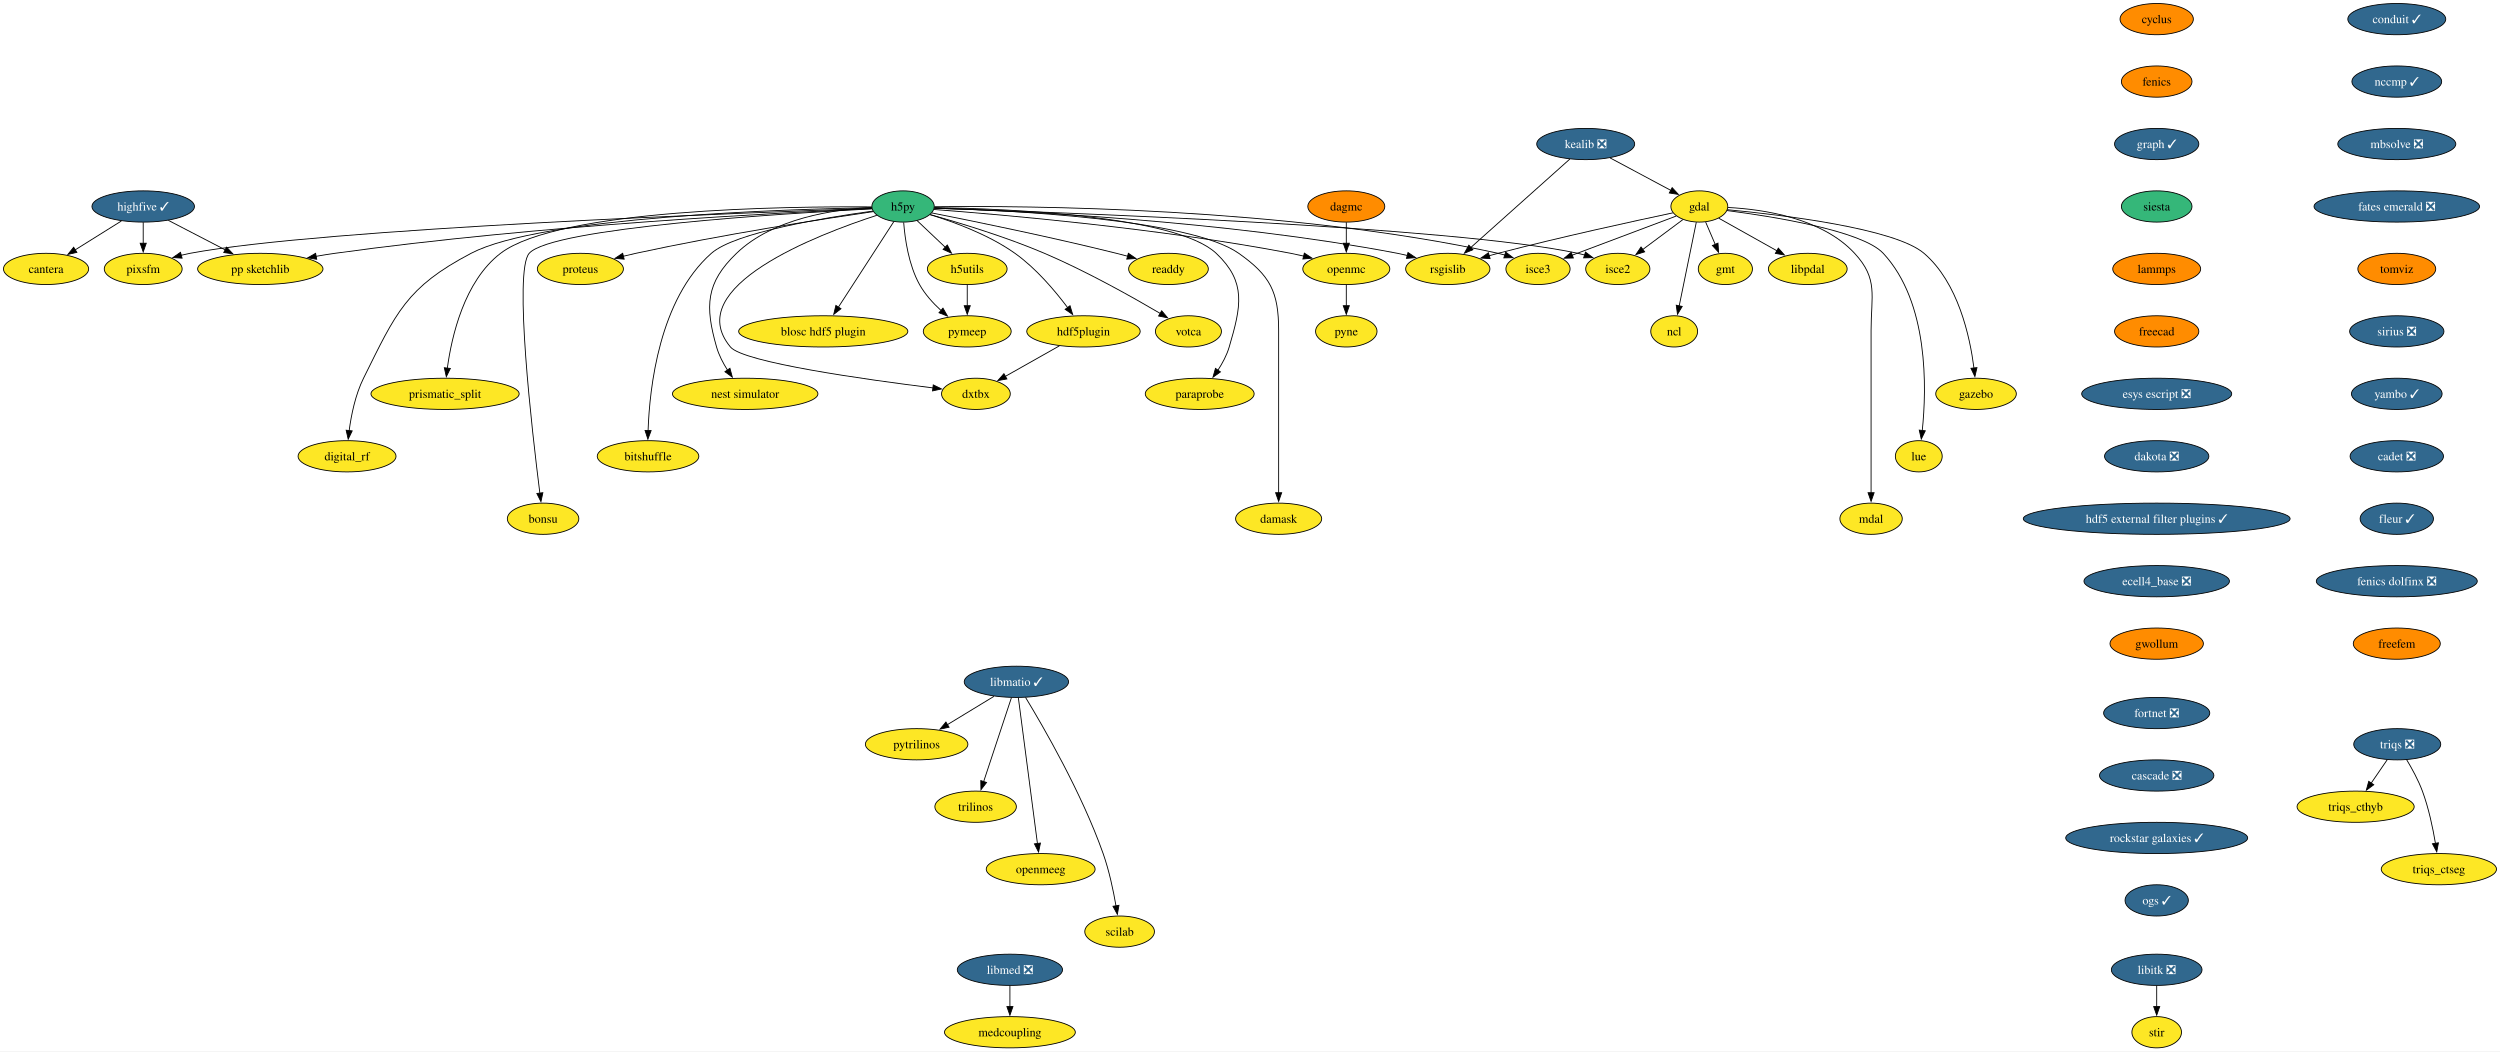
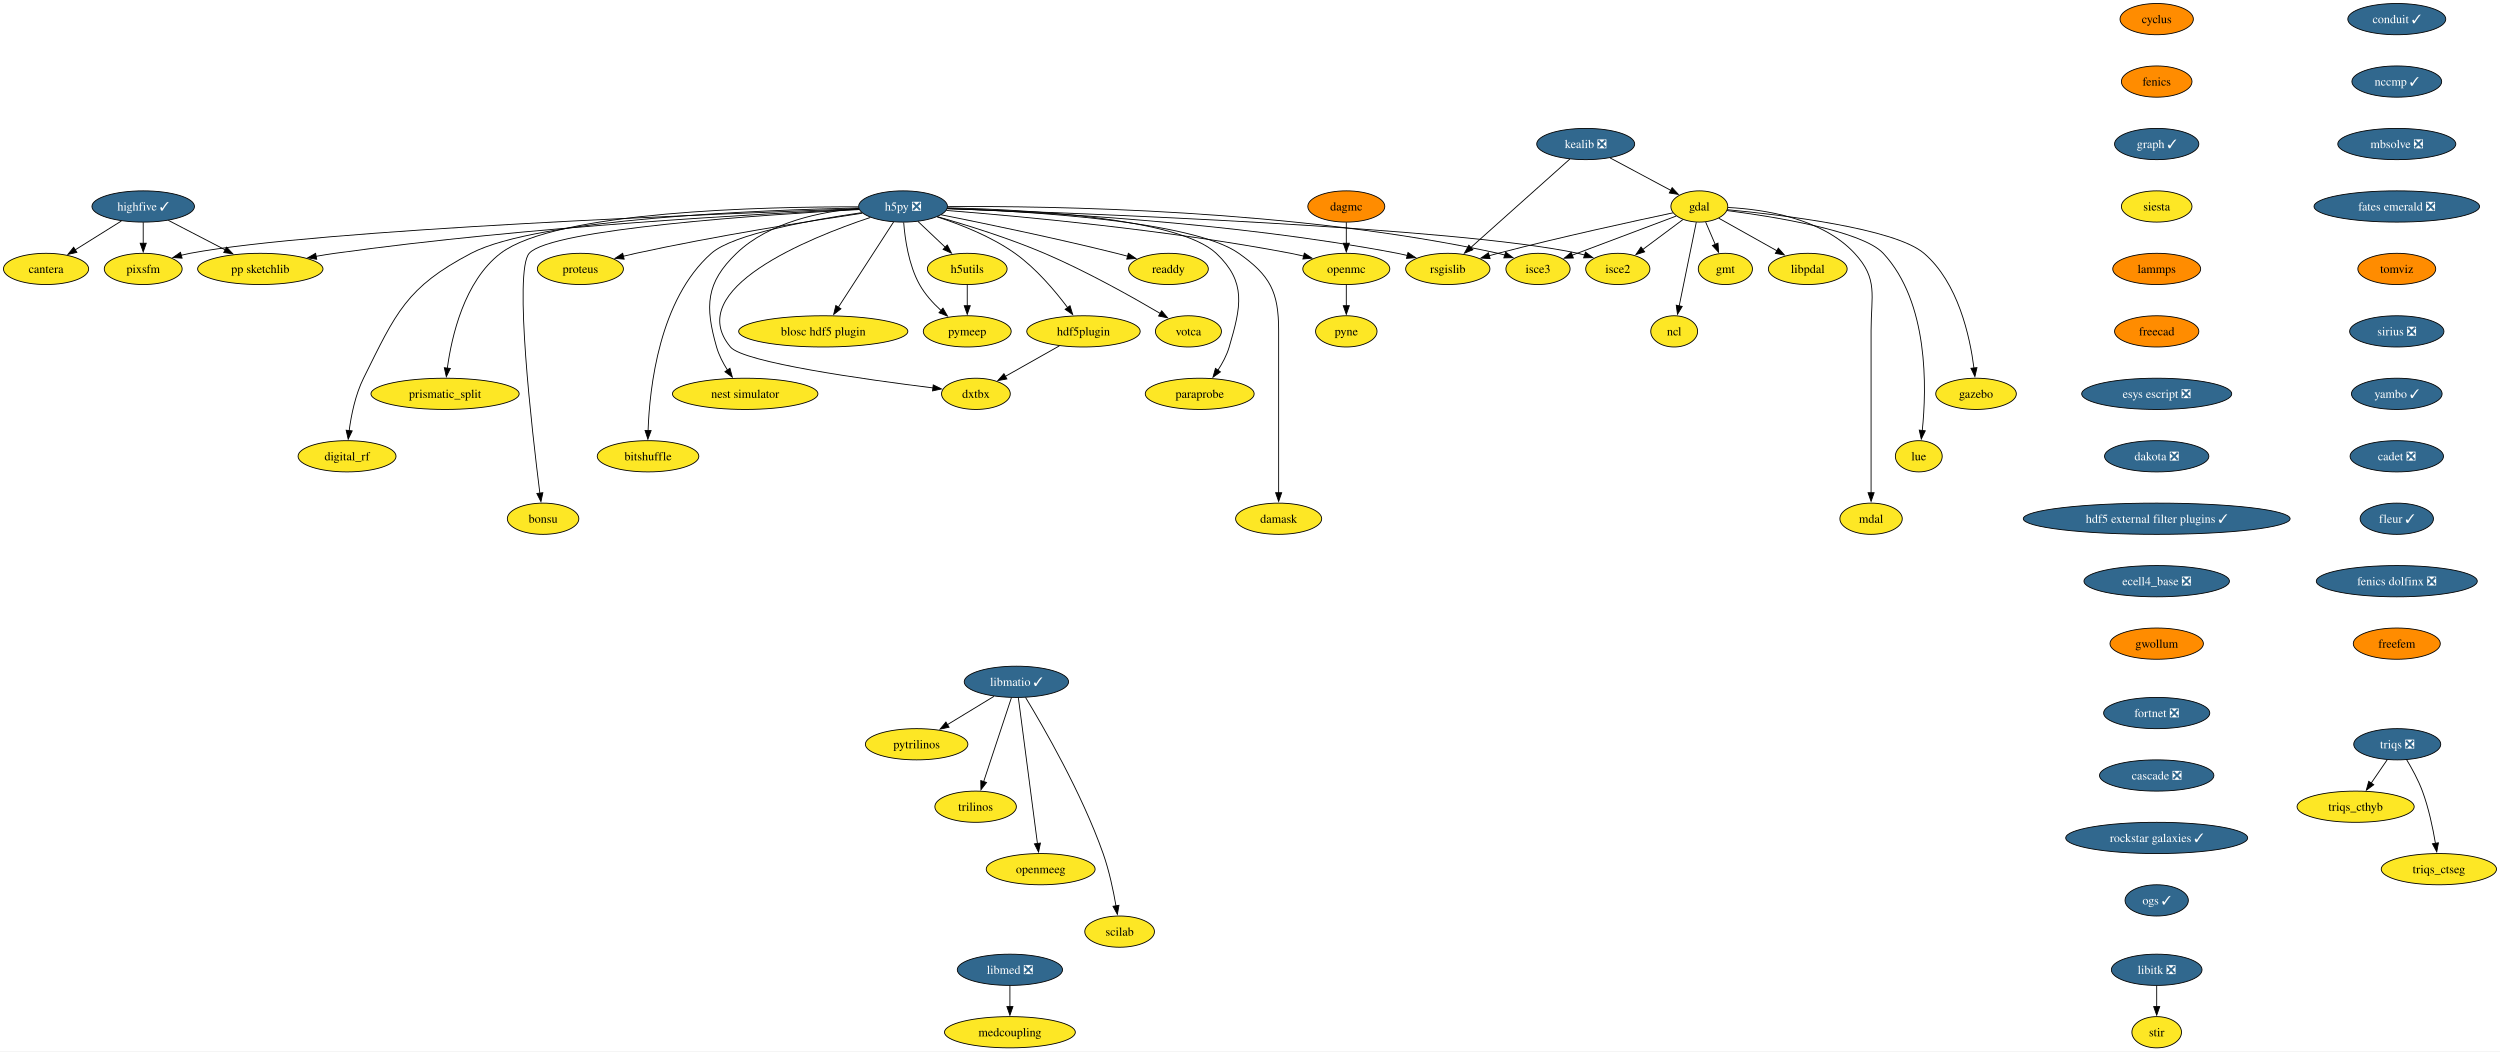
<svg xmlns="http://www.w3.org/2000/svg" xmlns:xlink="http://www.w3.org/1999/xlink" width="2882pt" height="1212pt" viewBox="0.00 0.00 2882.16 1212.00">
  <g id="graph0" class="graph" transform="scale(1 1) rotate(0) translate(4 1208)">
    <polygon fill="white" stroke="none" points="-4,4 -4,-1208 2878.16,-1208 2878.16,4 -4,4" />
    <g id="node1" class="node">
      <g id="a_node1">
        <a xlink:href="https://github.com/conda-forge/cyclus-feedstock" xlink:title="cyclus">
          <ellipse fill="#ff8c00" stroke="black" cx="2482.38" cy="-1186" rx="42.26" ry="18" />
          <text text-anchor="middle" x="2482.38" y="-1181.33" font-family="Times,serif" font-size="14.00">cyclus</text>
        </a>
      </g>
    </g>
    <g id="node2" class="node">
      <g id="a_node2">
        <a xlink:href="https://github.com/conda-forge/fenics-feedstock" xlink:title="fenics">
          <ellipse fill="#ff8c00" stroke="black" cx="2482.38" cy="-1114" rx="40.69" ry="18" />
          <text text-anchor="middle" x="2482.38" y="-1109.33" font-family="Times,serif" font-size="14.00">fenics</text>
        </a>
      </g>
    </g>
    <g id="node3" class="node">
      <g id="a_node3">
        <a xlink:href="https://github.com/conda-forge/graph-feedstock/pull/11" xlink:title="graph ✓">
          <ellipse fill="#31688e" stroke="black" cx="2482.38" cy="-1042" rx="48.58" ry="18" />
          <text text-anchor="middle" x="2482.38" y="-1037.33" font-family="Times,serif" font-size="14.00" fill="white">graph ✓</text>
        </a>
      </g>
    </g>
    <g id="node14" class="node">
      <g id="a_node14">
        <a xlink:href="https://github.com/conda-forge/siesta-feedstock" xlink:title="siesta">
-           <ellipse fill="#35b779" stroke="black" cx="2482.38" cy="-970" rx="40.69" ry="18" />
+           <ellipse fill="#fde725" stroke="black" cx="2482.38" cy="-970" rx="40.69" ry="18" />
          <text text-anchor="middle" x="2482.38" y="-965.33" font-family="Times,serif" font-size="14.00">siesta</text>
        </a>
      </g>
    </g>
    <g id="node4" class="node">
      <g id="a_node4">
        <a xlink:href="https://github.com/conda-forge/gdal-feedstock" xlink:title="gdal">
          <ellipse fill="#fde725" stroke="black" cx="1955.1" cy="-970" rx="32.79" ry="18" />
          <text text-anchor="middle" x="1955.1" y="-965.33" font-family="Times,serif" font-size="14.00">gdal</text>
        </a>
      </g>
    </g>
    <g id="node5" class="node">
      <g id="a_node5">
        <a xlink:href="https://github.com/conda-forge/gmt-feedstock" xlink:title="gmt">
          <ellipse fill="#fde725" stroke="black" cx="1985.1" cy="-898" rx="31.22" ry="18" />
          <text text-anchor="middle" x="1985.1" y="-893.33" font-family="Times,serif" font-size="14.00">gmt</text>
        </a>
      </g>
    </g>
    <g id="edge3" class="edge">
      <path fill="none" stroke="black" d="M1962.37,-952.05C1965.68,-944.32 1969.69,-934.96 1973.42,-926.27" />
      <polygon fill="black" stroke="black" points="1976.59,-927.75 1977.31,-917.18 1970.16,-924.99 1976.59,-927.75" />
    </g>
    <g id="node6" class="node">
      <g id="a_node6">
        <a xlink:href="https://github.com/conda-forge/ncl-feedstock" xlink:title="ncl">
          <ellipse fill="#fde725" stroke="black" cx="1926.1" cy="-826" rx="27" ry="18" />
          <text text-anchor="middle" x="1926.1" y="-821.33" font-family="Times,serif" font-size="14.00">ncl</text>
        </a>
      </g>
    </g>
    <g id="edge4" class="edge">
      <path fill="none" stroke="black" d="M1951.61,-951.87C1946.71,-927.88 1937.74,-883.99 1931.85,-855.16" />
      <polygon fill="black" stroke="black" points="1935.35,-854.77 1929.92,-845.67 1928.49,-856.17 1935.35,-854.77" />
    </g>
    <g id="node7" class="node">
      <g id="a_node7">
        <a xlink:href="https://github.com/conda-forge/rsgislib-feedstock" xlink:title="rsgislib">
          <ellipse fill="#fde725" stroke="black" cx="1665.1" cy="-898" rx="48.58" ry="18" />
          <text text-anchor="middle" x="1665.1" y="-893.33" font-family="Times,serif" font-size="14.00">rsgislib</text>
        </a>
      </g>
    </g>
    <g id="edge5" class="edge">
      <path fill="none" stroke="black" d="M1924.56,-962.64C1880.06,-953.23 1794.87,-934.7 1723.1,-916 1719.76,-915.13 1716.32,-914.2 1712.85,-913.24" />
      <polygon fill="black" stroke="black" points="1713.86,-909.89 1703.29,-910.54 1711.96,-916.63 1713.86,-909.89" />
    </g>
    <g id="node8" class="node">
      <g id="a_node8">
        <a xlink:href="https://github.com/conda-forge/isce2-feedstock" xlink:title="isce2">
          <ellipse fill="#fde725" stroke="black" cx="1861.1" cy="-898" rx="37" ry="18" />
          <text text-anchor="middle" x="1861.1" y="-893.33" font-family="Times,serif" font-size="14.00">isce2</text>
        </a>
      </g>
    </g>
    <g id="edge6" class="edge">
      <path fill="none" stroke="black" d="M1936.08,-954.83C1922.75,-944.91 1904.71,-931.47 1889.66,-920.26" />
      <polygon fill="black" stroke="black" points="1892.07,-917.7 1881.96,-914.53 1887.89,-923.31 1892.07,-917.7" />
    </g>
    <g id="node9" class="node">
      <g id="a_node9">
        <a xlink:href="https://github.com/conda-forge/gazebo-feedstock" xlink:title="gazebo">
          <ellipse fill="#fde725" stroke="black" cx="2274.1" cy="-754" rx="46.47" ry="18" />
          <text text-anchor="middle" x="2274.1" y="-749.33" font-family="Times,serif" font-size="14.00">gazebo</text>
        </a>
      </g>
    </g>
    <g id="edge7" class="edge">
      <path fill="none" stroke="black" d="M1987.37,-966.27C2048.98,-960.46 2180.28,-944.95 2214.1,-916 2253.5,-882.28 2267.06,-820.11 2271.7,-783.68" />
      <polygon fill="black" stroke="black" points="2275.17,-784.22 2272.79,-773.9 2268.21,-783.45 2275.17,-784.22" />
    </g>
    <g id="node10" class="node">
      <g id="a_node10">
        <a xlink:href="https://github.com/conda-forge/lue-feedstock" xlink:title="lue">
          <ellipse fill="#fde725" stroke="black" cx="2208.1" cy="-682" rx="27" ry="18" />
          <text text-anchor="middle" x="2208.1" y="-677.33" font-family="Times,serif" font-size="14.00">lue</text>
        </a>
      </g>
    </g>
    <g id="edge8" class="edge">
      <path fill="none" stroke="black" d="M1986.89,-965.29C2039.86,-958.45 2142.8,-942.09 2167.1,-916 2219.76,-859.48 2217.18,-760.26 2212.1,-711.58" />
      <polygon fill="black" stroke="black" points="2215.6,-711.38 2210.96,-701.85 2208.65,-712.19 2215.6,-711.38" />
    </g>
    <g id="node11" class="node">
      <g id="a_node11">
        <a xlink:href="https://github.com/conda-forge/mdal-feedstock" xlink:title="mdal">
          <ellipse fill="#fde725" stroke="black" cx="2153.1" cy="-610" rx="35.95" ry="18" />
          <text text-anchor="middle" x="2153.1" y="-605.33" font-family="Times,serif" font-size="14.00">mdal</text>
        </a>
      </g>
    </g>
    <g id="edge9" class="edge">
      <path fill="none" stroke="black" d="M1988.04,-968.84C2028.45,-966.78 2096.24,-956.92 2134.1,-916 2161.57,-886.31 2153.1,-867.45 2153.1,-827 2153.1,-827 2153.1,-827 2153.1,-753 2153.1,-713.74 2153.1,-668.38 2153.1,-639.69" />
      <polygon fill="black" stroke="black" points="2156.6,-640 2153.1,-630 2149.6,-640 2156.6,-640" />
    </g>
    <g id="node12" class="node">
      <g id="a_node12">
        <a xlink:href="https://github.com/conda-forge/isce3-feedstock" xlink:title="isce3">
          <ellipse fill="#fde725" stroke="black" cx="1769.1" cy="-898" rx="37" ry="18" />
          <text text-anchor="middle" x="1769.1" y="-893.33" font-family="Times,serif" font-size="14.00">isce3</text>
        </a>
      </g>
    </g>
    <g id="edge10" class="edge">
      <path fill="none" stroke="black" d="M1928.45,-958.97C1897.05,-947.15 1844.58,-927.4 1808.48,-913.82" />
      <polygon fill="black" stroke="black" points="1809.85,-910.6 1799.26,-910.35 1807.39,-917.15 1809.85,-910.6" />
    </g>
    <g id="node13" class="node">
      <g id="a_node13">
        <a xlink:href="https://github.com/conda-forge/libpdal-feedstock" xlink:title="libpdal">
          <ellipse fill="#fde725" stroke="black" cx="2080.1" cy="-898" rx="45.42" ry="18" />
          <text text-anchor="middle" x="2080.1" y="-893.33" font-family="Times,serif" font-size="14.00">libpdal</text>
        </a>
      </g>
    </g>
    <g id="edge11" class="edge">
      <path fill="none" stroke="black" d="M1977.45,-956.49C1996.12,-946.03 2023.09,-930.93 2044.69,-918.83" />
      <polygon fill="black" stroke="black" points="2046.17,-922.02 2053.18,-914.08 2042.75,-915.91 2046.17,-922.02" />
    </g>
    <g id="node43" class="node">
      <g id="a_node43">
        <a xlink:href="https://github.com/conda-forge/lammps-feedstock" xlink:title="lammps">
          <ellipse fill="#ff8c00" stroke="black" cx="2482.38" cy="-898" rx="50.68" ry="18" />
          <text text-anchor="middle" x="2482.38" y="-893.33" font-family="Times,serif" font-size="14.00">lammps</text>
        </a>
      </g>
    </g>
    <g id="node15" class="node">
      <g id="a_node15">
-         <a xlink:href="https://github.com/conda-forge/h5py-feedstock" xlink:title="h5py">
-           <ellipse fill="#35b779" stroke="black" cx="1037.1" cy="-970" rx="35.95" ry="18" />
-           <text text-anchor="middle" x="1037.1" y="-965.33" font-family="Times,serif" font-size="14.00">h5py</text>
+         <a xlink:href="https://github.com/conda-forge/h5py-feedstock/pull/151" xlink:title="h5py ❎">
+           <ellipse fill="#31688e" stroke="black" cx="1037.1" cy="-970" rx="51.21" ry="18" />
+           <text text-anchor="middle" x="1037.1" y="-965.33" font-family="Times,serif" font-size="14.00" fill="white">h5py ❎</text>
        </a>
      </g>
    </g>
    <g id="edge13" class="edge">
-       <path fill="none" stroke="black" d="M1073.12,-968.05C1163.65,-965.15 1407.72,-954.12 1607.1,-916 1610.88,-915.28 1614.76,-914.42 1618.64,-913.47" />
+       <path fill="none" stroke="black" d="M1088.27,-967.54C1188.63,-963.94 1417.97,-952.16 1607.1,-916 1610.88,-915.28 1614.76,-914.42 1618.64,-913.47" />
      <polygon fill="black" stroke="black" points="1619.24,-916.93 1628.01,-911 1617.45,-910.16 1619.24,-916.93" />
    </g>
    <g id="edge14" class="edge">
-       <path fill="none" stroke="black" d="M1072.99,-967.92C1205.97,-963.69 1670.48,-946.98 1815.1,-916 1817.7,-915.44 1820.35,-914.77 1823,-914.02" />
+       <path fill="none" stroke="black" d="M1088.09,-967.43C1238,-962.5 1675.53,-945.9 1815.1,-916 1817.7,-915.44 1820.35,-914.77 1823,-914.02" />
      <polygon fill="black" stroke="black" points="1823.86,-917.41 1832.31,-911.02 1821.72,-910.75 1823.86,-917.41" />
    </g>
    <g id="edge15" class="edge">
-       <path fill="none" stroke="black" d="M1073.32,-969.7C1176.32,-970.93 1479.23,-969.4 1723.1,-916 1725.7,-915.43 1728.35,-914.75 1730.99,-913.99" />
+       <path fill="none" stroke="black" d="M1088.58,-969.84C1203.74,-970.69 1490.31,-966.97 1723.1,-916 1725.7,-915.43 1728.35,-914.75 1730.99,-913.99" />
      <polygon fill="black" stroke="black" points="1731.86,-917.39 1740.3,-910.98 1729.71,-910.72 1731.86,-917.39" />
    </g>
    <g id="node16" class="node">
      <g id="a_node16">
        <a xlink:href="https://github.com/conda-forge/openmc-feedstock" xlink:title="openmc">
          <ellipse fill="#fde725" stroke="black" cx="1548.1" cy="-898" rx="50.16" ry="18" />
          <text text-anchor="middle" x="1548.1" y="-893.33" font-family="Times,serif" font-size="14.00">openmc</text>
        </a>
      </g>
    </g>
    <g id="edge16" class="edge">
-       <path fill="none" stroke="black" d="M1072.71,-966.5C1148.77,-960.79 1332.51,-944.97 1484.1,-916 1489,-915.06 1494.07,-913.96 1499.12,-912.77" />
+       <path fill="none" stroke="black" d="M1087.07,-965.4C1170.06,-958.9 1341.33,-943.28 1484.1,-916 1489,-915.06 1494.07,-913.96 1499.12,-912.77" />
      <polygon fill="black" stroke="black" points="1499.73,-916.22 1508.6,-910.41 1498.05,-909.43 1499.73,-916.22" />
    </g>
    <g id="node17" class="node">
      <g id="a_node17">
        <a xlink:href="https://github.com/conda-forge/h5utils-feedstock" xlink:title="h5utils">
          <ellipse fill="#fde725" stroke="black" cx="1111.1" cy="-898" rx="45.95" ry="18" />
          <text text-anchor="middle" x="1111.1" y="-893.33" font-family="Times,serif" font-size="14.00">h5utils</text>
        </a>
      </g>
    </g>
    <g id="edge17" class="edge">
-       <path fill="none" stroke="black" d="M1053.16,-953.81C1062.69,-944.8 1074.97,-933.18 1085.78,-922.95" />
-       <polygon fill="black" stroke="black" points="1088.09,-925.59 1092.95,-916.17 1083.28,-920.5 1088.09,-925.59" />
+       <path fill="none" stroke="black" d="M1054.27,-952.76C1063.61,-943.93 1075.34,-932.83 1085.72,-923.01" />
+       <polygon fill="black" stroke="black" points="1088.07,-925.6 1092.93,-916.19 1083.26,-920.52 1088.07,-925.6" />
    </g>
    <g id="node18" class="node">
      <g id="a_node18">
        <a xlink:href="https://github.com/conda-forge/pymeep-feedstock" xlink:title="pymeep">
          <ellipse fill="#fde725" stroke="black" cx="1111.1" cy="-826" rx="50.68" ry="18" />
          <text text-anchor="middle" x="1111.1" y="-821.33" font-family="Times,serif" font-size="14.00">pymeep</text>
        </a>
      </g>
    </g>
    <g id="edge18" class="edge">
      <path fill="none" stroke="black" d="M1037.83,-951.55C1039.26,-932.81 1043.52,-902.65 1056.1,-880 1062.3,-868.84 1071.61,-858.59 1080.82,-850.13" />
      <polygon fill="black" stroke="black" points="1083.1,-852.78 1088.37,-843.59 1078.52,-847.49 1083.1,-852.78" />
    </g>
    <g id="node19" class="node">
      <g id="a_node19">
        <a xlink:href="https://github.com/conda-forge/blosc-hdf5-plugin-feedstock" xlink:title="blosc hdf5 plugin">
          <ellipse fill="#fde725" stroke="black" cx="945.1" cy="-826" rx="97.51" ry="18" />
          <text text-anchor="middle" x="945.1" y="-821.33" font-family="Times,serif" font-size="14.00">blosc hdf5 plugin</text>
        </a>
      </g>
    </g>
    <g id="edge19" class="edge">
-       <path fill="none" stroke="black" d="M1026.37,-952.43C1010.68,-928.22 981.32,-882.89 962.51,-853.87" />
-       <polygon fill="black" stroke="black" points="965.54,-852.11 957.17,-845.62 959.67,-855.91 965.54,-852.11" />
+       <path fill="none" stroke="black" d="M1026.19,-952.15C1010.44,-927.84 981.17,-882.66 962.44,-853.75" />
+       <polygon fill="black" stroke="black" points="965.49,-852.03 957.11,-845.54 959.61,-855.83 965.49,-852.03" />
    </g>
    <g id="node20" class="node">
      <g id="a_node20">
        <a xlink:href="https://github.com/conda-forge/nest-simulator-feedstock" xlink:title="nest simulator">
          <ellipse fill="#fde725" stroke="black" cx="855.1" cy="-754" rx="83.83" ry="18" />
          <text text-anchor="middle" x="855.1" y="-749.33" font-family="Times,serif" font-size="14.00">nest simulator</text>
        </a>
      </g>
    </g>
    <g id="edge20" class="edge">
-       <path fill="none" stroke="black" d="M1001.01,-968.86C958.25,-966.74 887.49,-956.73 845.1,-916 809.72,-882 808.61,-855.19 822.1,-808 824.77,-798.66 829.61,-789.37 834.78,-781.24" />
+       <path fill="none" stroke="black" d="M986.13,-967.86C943.19,-964.2 882.88,-952.3 845.1,-916 809.72,-882 808.61,-855.19 822.1,-808 824.77,-798.66 829.61,-789.37 834.78,-781.24" />
      <polygon fill="black" stroke="black" points="837.51,-783.44 840.27,-773.21 831.73,-779.49 837.51,-783.44" />
    </g>
    <g id="node21" class="node">
      <g id="a_node21">
        <a xlink:href="https://github.com/conda-forge/bitshuffle-feedstock" xlink:title="bitshuffle">
          <ellipse fill="#fde725" stroke="black" cx="743.1" cy="-682" rx="58.57" ry="18" />
          <text text-anchor="middle" x="743.1" y="-677.33" font-family="Times,serif" font-size="14.00">bitshuffle</text>
        </a>
      </g>
    </g>
    <g id="edge21" class="edge">
-       <path fill="none" stroke="black" d="M1002.29,-964.67C947.25,-957.17 843.53,-940.23 816.1,-916 756.07,-862.95 744.89,-761.25 743.15,-711.64" />
+       <path fill="none" stroke="black" d="M989.55,-962.88C932.55,-954.67 841.53,-938.47 816.1,-916 756.07,-862.95 744.89,-761.25 743.15,-711.64" />
      <polygon fill="black" stroke="black" points="746.65,-711.64 742.92,-701.72 739.65,-711.8 746.65,-711.64" />
    </g>
    <g id="node22" class="node">
      <g id="a_node22">
        <a xlink:href="https://github.com/conda-forge/bonsu-feedstock" xlink:title="bonsu">
          <ellipse fill="#fde725" stroke="black" cx="622.1" cy="-610" rx="41.21" ry="18" />
          <text text-anchor="middle" x="622.1" y="-605.33" font-family="Times,serif" font-size="14.00">bonsu</text>
        </a>
      </g>
    </g>
    <g id="edge22" class="edge">
-       <path fill="none" stroke="black" d="M1001.14,-967.26C902.31,-962.12 632.17,-945.47 606.1,-916 588.05,-895.59 609.32,-711.22 618.39,-639.43" />
+       <path fill="none" stroke="black" d="M986.62,-966.49C878.23,-960.58 630.99,-944.13 606.1,-916 588.05,-895.59 609.32,-711.22 618.39,-639.43" />
      <polygon fill="black" stroke="black" points="621.84,-640.02 619.64,-629.66 614.9,-639.13 621.84,-640.02" />
    </g>
    <g id="node23" class="node">
      <g id="a_node23">
        <a xlink:href="https://github.com/conda-forge/proteus-feedstock" xlink:title="proteus">
          <ellipse fill="#fde725" stroke="black" cx="665.1" cy="-898" rx="49.63" ry="18" />
          <text text-anchor="middle" x="665.1" y="-893.33" font-family="Times,serif" font-size="14.00">proteus</text>
        </a>
      </g>
    </g>
    <g id="edge23" class="edge">
-       <path fill="none" stroke="black" d="M1002.73,-964.11C945.61,-955.75 827.7,-937.53 729.1,-916 724.3,-914.95 719.31,-913.78 714.34,-912.55" />
+       <path fill="none" stroke="black" d="M990.15,-962.25C929.54,-953.24 820.94,-936.06 729.1,-916 724.3,-914.95 719.31,-913.78 714.34,-912.55" />
      <polygon fill="black" stroke="black" points="715.57,-909.25 705.02,-910.18 713.85,-916.04 715.57,-909.25" />
    </g>
    <g id="node24" class="node">
      <g id="a_node24">
        <a xlink:href="https://github.com/conda-forge/hdf5plugin-feedstock" xlink:title="hdf5plugin">
          <ellipse fill="#fde725" stroke="black" cx="1245.1" cy="-826" rx="65.41" ry="18" />
          <text text-anchor="middle" x="1245.1" y="-821.33" font-family="Times,serif" font-size="14.00">hdf5plugin</text>
        </a>
      </g>
    </g>
    <g id="edge24" class="edge">
-       <path fill="none" stroke="black" d="M1068.28,-960.58C1095.72,-952.19 1135.9,-937.44 1166.1,-916 1190.32,-898.81 1212.24,-872.87 1226.82,-853.42" />
+       <path fill="none" stroke="black" d="M1076.4,-958.02C1103.24,-949.33 1138.76,-935.41 1166.1,-916 1190.32,-898.81 1212.24,-872.87 1226.82,-853.42" />
      <polygon fill="black" stroke="black" points="1229.59,-855.56 1232.66,-845.42 1223.94,-851.43 1229.59,-855.56" />
    </g>
    <g id="node25" class="node">
      <g id="a_node25">
        <a xlink:href="https://github.com/conda-forge/prismatic_split-feedstock" xlink:title="prismatic_split">
          <ellipse fill="#fde725" stroke="black" cx="509.1" cy="-754" rx="85.41" ry="18" />
          <text text-anchor="middle" x="509.1" y="-749.33" font-family="Times,serif" font-size="14.00">prismatic_split</text>
        </a>
      </g>
    </g>
    <g id="edge25" class="edge">
-       <path fill="none" stroke="black" d="M1001,-969.52C903.89,-970.2 639.99,-967.18 573.1,-916 531.18,-883.92 516.66,-820.16 511.67,-783.23" />
+       <path fill="none" stroke="black" d="M985.45,-969.58C878.33,-969.78 636.69,-964.65 573.1,-916 531.18,-883.92 516.66,-820.16 511.67,-783.23" />
      <polygon fill="black" stroke="black" points="515.2,-783.27 510.54,-773.76 508.25,-784.1 515.2,-783.27" />
    </g>
    <g id="node26" class="node">
      <g id="a_node26">
        <a xlink:href="https://github.com/conda-forge/digital_rf-feedstock" xlink:title="digital_rf">
          <ellipse fill="#fde725" stroke="black" cx="396.1" cy="-682" rx="56.47" ry="18" />
          <text text-anchor="middle" x="396.1" y="-677.33" font-family="Times,serif" font-size="14.00">digital_rf</text>
        </a>
      </g>
    </g>
    <g id="edge26" class="edge">
-       <path fill="none" stroke="black" d="M1001.05,-968.56C900.58,-966.82 619.57,-958.19 539.1,-916 464.31,-876.78 452.65,-847.66 415.1,-772 405.7,-753.05 400.94,-729.58 398.53,-711.5" />
+       <path fill="none" stroke="black" d="M985.85,-968.27C874.8,-965.94 615.82,-956.23 539.1,-916 464.31,-876.78 452.65,-847.66 415.1,-772 405.7,-753.05 400.94,-729.58 398.53,-711.5" />
      <polygon fill="black" stroke="black" points="402.03,-711.27 397.41,-701.73 395.07,-712.07 402.03,-711.27" />
    </g>
    <g id="node27" class="node">
      <g id="a_node27">
        <a xlink:href="https://github.com/conda-forge/damask-feedstock" xlink:title="damask">
          <ellipse fill="#fde725" stroke="black" cx="1470.1" cy="-610" rx="49.63" ry="18" />
          <text text-anchor="middle" x="1470.1" y="-605.33" font-family="Times,serif" font-size="14.00">damask</text>
        </a>
      </g>
    </g>
    <g id="edge27" class="edge">
-       <path fill="none" stroke="black" d="M1073.08,-968.22C1158,-965.74 1367.95,-955.66 1424.1,-916 1460.47,-890.31 1470.1,-871.53 1470.1,-827 1470.1,-827 1470.1,-827 1470.1,-753 1470.1,-713.74 1470.1,-668.38 1470.1,-639.69" />
+       <path fill="none" stroke="black" d="M1088.32,-967.74C1180.82,-964.53 1371.07,-953.46 1424.1,-916 1460.47,-890.31 1470.1,-871.53 1470.1,-827 1470.1,-827 1470.1,-827 1470.1,-753 1470.1,-713.74 1470.1,-668.38 1470.1,-639.69" />
      <polygon fill="black" stroke="black" points="1473.6,-640 1470.1,-630 1466.6,-640 1473.6,-640" />
    </g>
    <g id="node28" class="node">
      <g id="a_node28">
        <a xlink:href="https://github.com/conda-forge/pp-sketchlib-feedstock" xlink:title="pp sketchlib">
          <ellipse fill="#fde725" stroke="black" cx="296.1" cy="-898" rx="72.25" ry="18" />
          <text text-anchor="middle" x="296.1" y="-893.33" font-family="Times,serif" font-size="14.00">pp sketchlib</text>
        </a>
      </g>
    </g>
    <g id="edge28" class="edge">
-       <path fill="none" stroke="black" d="M1001.09,-967.53C901.96,-963.19 616.87,-948.59 382.1,-916 375,-915.01 367.59,-913.81 360.24,-912.51" />
+       <path fill="none" stroke="black" d="M986.35,-966.87C875.99,-961.82 606.13,-947.1 382.1,-916 375,-915.01 367.59,-913.81 360.24,-912.51" />
      <polygon fill="black" stroke="black" points="361.12,-909.12 350.65,-910.75 359.85,-916 361.12,-909.12" />
    </g>
    <g id="node29" class="node">
      <g id="a_node29">
        <a xlink:href="https://github.com/conda-forge/readdy-feedstock" xlink:title="readdy">
          <ellipse fill="#fde725" stroke="black" cx="1343.1" cy="-898" rx="45.95" ry="18" />
          <text text-anchor="middle" x="1343.1" y="-893.33" font-family="Times,serif" font-size="14.00">readdy</text>
        </a>
      </g>
    </g>
    <g id="edge29" class="edge">
-       <path fill="none" stroke="black" d="M1070.28,-962.55C1117.69,-953.18 1207.43,-934.85 1283.1,-916 1287.36,-914.94 1291.76,-913.79 1296.17,-912.61" />
+       <path fill="none" stroke="black" d="M1080.85,-960.45C1130.19,-950.61 1212.73,-933.53 1283.1,-916 1287.36,-914.94 1291.76,-913.79 1296.17,-912.61" />
      <polygon fill="black" stroke="black" points="1296.86,-916.05 1305.57,-910.02 1295,-909.3 1296.86,-916.05" />
    </g>
    <g id="node30" class="node">
      <g id="a_node30">
        <a xlink:href="https://github.com/conda-forge/votca-feedstock" xlink:title="votca">
          <ellipse fill="#fde725" stroke="black" cx="1366.1" cy="-826" rx="38.06" ry="18" />
          <text text-anchor="middle" x="1366.1" y="-821.33" font-family="Times,serif" font-size="14.00">votca</text>
        </a>
      </g>
    </g>
    <g id="edge30" class="edge">
-       <path fill="none" stroke="black" d="M1068.35,-960.63C1101.61,-951.32 1155.49,-935.03 1200.1,-916 1248.21,-895.47 1301.01,-865.85 1333.85,-846.52" />
+       <path fill="none" stroke="black" d="M1076.68,-958.27C1110.14,-948.7 1159.05,-933.52 1200.1,-916 1248.21,-895.47 1301.01,-865.85 1333.85,-846.52" />
      <polygon fill="black" stroke="black" points="1335.26,-849.75 1342.08,-841.64 1331.69,-843.73 1335.26,-849.75" />
    </g>
    <g id="node31" class="node">
      <g id="a_node31">
        <a xlink:href="https://github.com/conda-forge/dxtbx-feedstock" xlink:title="dxtbx">
          <ellipse fill="#fde725" stroke="black" cx="1121.1" cy="-754" rx="39.63" ry="18" />
          <text text-anchor="middle" x="1121.1" y="-749.33" font-family="Times,serif" font-size="14.00">dxtbx</text>
        </a>
      </g>
    </g>
    <g id="edge31" class="edge">
-       <path fill="none" stroke="black" d="M1006.88,-959.83C938.21,-937.53 780.7,-877.16 838.1,-808 852.89,-790.19 994.45,-770.4 1071.58,-760.83" />
+       <path fill="none" stroke="black" d="M999.44,-957.38C927.56,-933.34 782.68,-874.76 838.1,-808 852.89,-790.19 994.45,-770.4 1071.58,-760.83" />
      <polygon fill="black" stroke="black" points="1071.92,-764.31 1081.42,-759.62 1071.07,-757.36 1071.92,-764.31" />
    </g>
    <g id="node32" class="node">
      <g id="a_node32">
        <a xlink:href="https://github.com/conda-forge/paraprobe-feedstock" xlink:title="paraprobe">
          <ellipse fill="#fde725" stroke="black" cx="1379.1" cy="-754" rx="62.78" ry="18" />
          <text text-anchor="middle" x="1379.1" y="-749.33" font-family="Times,serif" font-size="14.00">paraprobe</text>
        </a>
      </g>
    </g>
    <g id="edge32" class="edge">
-       <path fill="none" stroke="black" d="M1073.21,-968.76C1155.16,-967.45 1351.71,-959.71 1398.1,-916 1433.38,-882.77 1426.74,-854.5 1413.1,-808 1410.35,-798.6 1405.36,-789.29 1400.04,-781.16" />
+       <path fill="none" stroke="black" d="M1088.33,-968.47C1177.13,-966.45 1354.36,-957.21 1398.1,-916 1433.38,-882.77 1426.74,-854.5 1413.1,-808 1410.35,-798.6 1405.36,-789.29 1400.04,-781.16" />
      <polygon fill="black" stroke="black" points="1403,-779.29 1394.38,-773.13 1397.28,-783.32 1403,-779.29" />
    </g>
    <g id="node33" class="node">
      <g id="a_node33">
        <a xlink:href="https://github.com/conda-forge/pixsfm-feedstock" xlink:title="pixsfm">
          <ellipse fill="#fde725" stroke="black" cx="161.1" cy="-898" rx="44.9" ry="18" />
          <text text-anchor="middle" x="161.1" y="-893.33" font-family="Times,serif" font-size="14.00">pixsfm</text>
        </a>
      </g>
    </g>
    <g id="edge33" class="edge">
-       <path fill="none" stroke="black" d="M1001.15,-967.83C863.41,-963.18 369.38,-944.82 215.1,-916 211.73,-915.37 208.28,-914.6 204.83,-913.73" />
+       <path fill="none" stroke="black" d="M986.08,-967.32C830.59,-961.94 364.2,-943.85 215.1,-916 211.73,-915.37 208.28,-914.6 204.83,-913.73" />
      <polygon fill="black" stroke="black" points="205.94,-910.41 195.37,-911.11 204.07,-917.15 205.94,-910.41" />
    </g>
    <g id="node34" class="node">
      <g id="a_node34">
        <a xlink:href="https://github.com/conda-forge/pyne-feedstock" xlink:title="pyne">
          <ellipse fill="#fde725" stroke="black" cx="1548.1" cy="-826" rx="35.42" ry="18" />
          <text text-anchor="middle" x="1548.1" y="-821.33" font-family="Times,serif" font-size="14.00">pyne</text>
        </a>
      </g>
    </g>
    <g id="edge34" class="edge">
      <path fill="none" stroke="black" d="M1548.1,-879.7C1548.1,-872.41 1548.1,-863.73 1548.1,-855.54" />
      <polygon fill="black" stroke="black" points="1551.6,-855.62 1548.1,-845.62 1544.6,-855.62 1551.6,-855.62" />
    </g>
    <g id="edge35" class="edge">
      <path fill="none" stroke="black" d="M1111.1,-879.7C1111.1,-872.41 1111.1,-863.73 1111.1,-855.54" />
      <polygon fill="black" stroke="black" points="1114.6,-855.62 1111.1,-845.62 1107.6,-855.62 1114.6,-855.62" />
    </g>
    <g id="edge36" class="edge">
      <path fill="none" stroke="black" d="M1217.28,-809.29C1198.88,-798.9 1174.64,-785.22 1155.1,-774.19" />
      <polygon fill="black" stroke="black" points="1156.82,-771.15 1146.39,-769.28 1153.38,-777.24 1156.82,-771.15" />
    </g>
    <g id="node35" class="node">
      <g id="a_node35">
        <a xlink:href="https://github.com/conda-forge/kealib-feedstock/pull/65" xlink:title="kealib ❎">
          <ellipse fill="#31688e" stroke="black" cx="1824.1" cy="-1042" rx="56.47" ry="18" />
          <text text-anchor="middle" x="1824.1" y="-1037.33" font-family="Times,serif" font-size="14.00" fill="white">kealib ❎</text>
        </a>
      </g>
    </g>
    <g id="edge37" class="edge">
      <path fill="none" stroke="black" d="M1852.21,-1025.98C1872.75,-1015 1900.68,-1000.08 1922.26,-988.55" />
      <polygon fill="black" stroke="black" points="1923.77,-991.71 1930.94,-983.91 1920.47,-985.54 1923.77,-991.71" />
    </g>
    <g id="edge38" class="edge">
      <path fill="none" stroke="black" d="M1805.86,-1024.71C1777.83,-999.67 1724.01,-951.6 1691.65,-922.71" />
      <polygon fill="black" stroke="black" points="1694.05,-920.16 1684.26,-916.11 1689.39,-925.38 1694.05,-920.16" />
    </g>
    <g id="node36" class="node">
      <g id="a_node36">
        <a xlink:href="https://github.com/conda-forge/libitk-feedstock/pull/99" xlink:title="libitk ❎">
          <ellipse fill="#31688e" stroke="black" cx="2482.38" cy="-90" rx="52.26" ry="18" />
          <text text-anchor="middle" x="2482.38" y="-85.33" font-family="Times,serif" font-size="14.00" fill="white">libitk ❎</text>
        </a>
      </g>
    </g>
    <g id="node37" class="node">
      <g id="a_node37">
        <a xlink:href="https://github.com/conda-forge/stir-feedstock" xlink:title="stir">
          <ellipse fill="#fde725" stroke="black" cx="2482.38" cy="-18" rx="28.59" ry="18" />
          <text text-anchor="middle" x="2482.38" y="-13.32" font-family="Times,serif" font-size="14.00">stir</text>
        </a>
      </g>
    </g>
    <g id="edge39" class="edge">
      <path fill="none" stroke="black" d="M2482.38,-71.7C2482.38,-64.41 2482.38,-55.73 2482.38,-47.54" />
      <polygon fill="black" stroke="black" points="2485.88,-47.62 2482.38,-37.62 2478.88,-47.62 2485.88,-47.62" />
    </g>
    <g id="node38" class="node">
      <g id="a_node38">
        <a xlink:href="https://github.com/conda-forge/libmatio-feedstock/pull/53" xlink:title="libmatio ✓">
          <ellipse fill="#31688e" stroke="black" cx="1167.76" cy="-422" rx="60.15" ry="18" />
          <text text-anchor="middle" x="1167.76" y="-417.32" font-family="Times,serif" font-size="14.00" fill="white">libmatio ✓</text>
        </a>
      </g>
    </g>
    <g id="node39" class="node">
      <g id="a_node39">
        <a xlink:href="https://github.com/conda-forge/pytrilinos-feedstock" xlink:title="pytrilinos">
          <ellipse fill="#fde725" stroke="black" cx="1052.76" cy="-350" rx="59.1" ry="18" />
          <text text-anchor="middle" x="1052.76" y="-345.32" font-family="Times,serif" font-size="14.00">pytrilinos</text>
        </a>
      </g>
    </g>
    <g id="edge40" class="edge">
      <path fill="none" stroke="black" d="M1141.95,-405.29C1126.12,-395.65 1105.62,-383.18 1088.27,-372.62" />
      <polygon fill="black" stroke="black" points="1090.14,-369.65 1079.77,-367.44 1086.5,-375.63 1090.14,-369.65" />
    </g>
    <g id="node40" class="node">
      <g id="a_node40">
        <a xlink:href="https://github.com/conda-forge/trilinos-feedstock" xlink:title="trilinos">
          <ellipse fill="#fde725" stroke="black" cx="1120.76" cy="-278" rx="47" ry="18" />
          <text text-anchor="middle" x="1120.76" y="-273.32" font-family="Times,serif" font-size="14.00">trilinos</text>
        </a>
      </g>
    </g>
    <g id="edge41" class="edge">
      <path fill="none" stroke="black" d="M1162,-403.59C1154.02,-379.5 1139.54,-335.75 1130.04,-307.03" />
      <polygon fill="black" stroke="black" points="1133.36,-305.94 1126.9,-297.55 1126.72,-308.14 1133.36,-305.94" />
    </g>
    <g id="node41" class="node">
      <g id="a_node41">
        <a xlink:href="https://github.com/conda-forge/openmeeg-feedstock" xlink:title="openmeeg">
          <ellipse fill="#fde725" stroke="black" cx="1195.76" cy="-206" rx="62.78" ry="18" />
          <text text-anchor="middle" x="1195.76" y="-201.33" font-family="Times,serif" font-size="14.00">openmeeg</text>
        </a>
      </g>
    </g>
    <g id="edge42" class="edge">
      <path fill="none" stroke="black" d="M1170,-403.85C1174.81,-367.14 1186.12,-280.66 1192.03,-235.53" />
      <polygon fill="black" stroke="black" points="1195.48,-236.1 1193.31,-225.73 1188.54,-235.19 1195.48,-236.1" />
    </g>
    <g id="node42" class="node">
      <g id="a_node42">
        <a xlink:href="https://github.com/conda-forge/scilab-feedstock" xlink:title="scilab">
          <ellipse fill="#fde725" stroke="black" cx="1286.76" cy="-134" rx="40.16" ry="18" />
          <text text-anchor="middle" x="1286.76" y="-129.32" font-family="Times,serif" font-size="14.00">scilab</text>
        </a>
      </g>
    </g>
    <g id="edge43" class="edge">
      <path fill="none" stroke="black" d="M1178.3,-404.02C1198.54,-370.72 1243.01,-293.97 1267.76,-224 1274.69,-204.39 1279.52,-181.42 1282.57,-163.73" />
      <polygon fill="black" stroke="black" points="1286.02,-164.35 1284.17,-153.92 1279.11,-163.23 1286.02,-164.35" />
    </g>
    <g id="node46" class="node">
      <g id="a_node46">
        <a xlink:href="https://github.com/conda-forge/freecad-feedstock" xlink:title="freecad">
          <ellipse fill="#ff8c00" stroke="black" cx="2482.38" cy="-826" rx="48.58" ry="18" />
          <text text-anchor="middle" x="2482.38" y="-821.33" font-family="Times,serif" font-size="14.00">freecad</text>
        </a>
      </g>
    </g>
    <g id="node44" class="node">
      <g id="a_node44">
        <a xlink:href="https://github.com/conda-forge/libmed-feedstock/pull/69" xlink:title="libmed ❎">
          <ellipse fill="#31688e" stroke="black" cx="1160.29" cy="-90" rx="60.68" ry="18" />
          <text text-anchor="middle" x="1160.29" y="-85.33" font-family="Times,serif" font-size="14.00" fill="white">libmed ❎</text>
        </a>
      </g>
    </g>
    <g id="node45" class="node">
      <g id="a_node45">
        <a xlink:href="https://github.com/conda-forge/medcoupling-feedstock" xlink:title="medcoupling">
          <ellipse fill="#fde725" stroke="black" cx="1160.29" cy="-18" rx="75.41" ry="18" />
          <text text-anchor="middle" x="1160.29" y="-13.32" font-family="Times,serif" font-size="14.00">medcoupling</text>
        </a>
      </g>
    </g>
    <g id="edge45" class="edge">
      <path fill="none" stroke="black" d="M1160.29,-71.7C1160.29,-64.41 1160.29,-55.73 1160.29,-47.54" />
      <polygon fill="black" stroke="black" points="1163.79,-47.62 1160.29,-37.62 1156.79,-47.62 1163.79,-47.62" />
    </g>
    <g id="node47" class="node">
      <g id="a_node47">
        <a xlink:href="https://github.com/conda-forge/esys-escript-feedstock/pull/76" xlink:title="esys escript ❎">
          <ellipse fill="#31688e" stroke="black" cx="2482.38" cy="-754" rx="86.46" ry="18" />
          <text text-anchor="middle" x="2482.38" y="-749.33" font-family="Times,serif" font-size="14.00" fill="white">esys escript ❎</text>
        </a>
      </g>
    </g>
    <g id="node50" class="node">
      <g id="a_node50">
        <a xlink:href="https://github.com/conda-forge/dakota-feedstock/pull/52" xlink:title="dakota ❎">
          <ellipse fill="#31688e" stroke="black" cx="2482.38" cy="-682" rx="60.15" ry="18" />
          <text text-anchor="middle" x="2482.38" y="-677.33" font-family="Times,serif" font-size="14.00" fill="white">dakota ❎</text>
        </a>
      </g>
    </g>
    <g id="node48" class="node">
      <g id="a_node48">
        <a xlink:href="https://github.com/conda-forge/highfive-feedstock/pull/44" xlink:title="highfive ✓">
          <ellipse fill="#31688e" stroke="black" cx="161.1" cy="-970" rx="59.1" ry="18" />
          <text text-anchor="middle" x="161.1" y="-965.33" font-family="Times,serif" font-size="14.00" fill="white">highfive ✓</text>
        </a>
      </g>
    </g>
    <g id="edge48" class="edge">
      <path fill="none" stroke="black" d="M190.06,-953.98C209.24,-944.04 234.66,-930.86 255.8,-919.9" />
      <polygon fill="black" stroke="black" points="257.18,-923.13 264.44,-915.42 253.95,-916.91 257.18,-923.13" />
    </g>
    <g id="edge49" class="edge">
      <path fill="none" stroke="black" d="M161.1,-951.7C161.1,-944.41 161.1,-935.73 161.1,-927.54" />
      <polygon fill="black" stroke="black" points="164.6,-927.62 161.1,-917.62 157.6,-927.62 164.6,-927.62" />
    </g>
    <g id="node49" class="node">
      <g id="a_node49">
        <a xlink:href="https://github.com/conda-forge/cantera-feedstock" xlink:title="cantera">
          <ellipse fill="#fde725" stroke="black" cx="49.1" cy="-898" rx="49.1" ry="18" />
          <text text-anchor="middle" x="49.1" y="-893.33" font-family="Times,serif" font-size="14.00">cantera</text>
        </a>
      </g>
    </g>
    <g id="edge50" class="edge">
      <path fill="none" stroke="black" d="M135.97,-953.29C120.23,-943.45 99.75,-930.65 82.63,-919.96" />
      <polygon fill="black" stroke="black" points="84.62,-917.07 74.29,-914.74 80.91,-923.01 84.62,-917.07" />
    </g>
    <g id="node51" class="node">
      <g id="a_node51">
        <a xlink:href="https://github.com/conda-forge/hdf5-external-filter-plugins-feedstock/pull/23" xlink:title="hdf5 external filter plugins ✓">
          <ellipse fill="#31688e" stroke="black" cx="2482.38" cy="-610" rx="153.8" ry="18" />
          <text text-anchor="middle" x="2482.38" y="-605.33" font-family="Times,serif" font-size="14.00" fill="white">hdf5 external filter plugins ✓</text>
        </a>
      </g>
    </g>
    <g id="node55" class="node">
      <g id="a_node55">
        <a xlink:href="https://github.com/conda-forge/ecell4_base-feedstock/pull/32" xlink:title="ecell4_base ❎">
          <ellipse fill="#31688e" stroke="black" cx="2482.38" cy="-538" rx="83.83" ry="18" />
          <text text-anchor="middle" x="2482.38" y="-533.33" font-family="Times,serif" font-size="14.00" fill="white">ecell4_base ❎</text>
        </a>
      </g>
    </g>
    <g id="node52" class="node">
      <g id="a_node52">
        <a xlink:href="https://github.com/conda-forge/triqs-feedstock/pull/72" xlink:title="triqs ❎">
          <ellipse fill="#31688e" stroke="black" cx="2759.69" cy="-350" rx="50.16" ry="18" />
          <text text-anchor="middle" x="2759.69" y="-345.32" font-family="Times,serif" font-size="14.00" fill="white">triqs ❎</text>
        </a>
      </g>
    </g>
    <g id="node53" class="node">
      <g id="a_node53">
        <a xlink:href="https://github.com/conda-forge/triqs_cthyb-feedstock" xlink:title="triqs_cthyb">
          <ellipse fill="#fde725" stroke="black" cx="2711.69" cy="-278" rx="67.52" ry="18" />
          <text text-anchor="middle" x="2711.69" y="-273.32" font-family="Times,serif" font-size="14.00">triqs_cthyb</text>
        </a>
      </g>
    </g>
    <g id="edge53" class="edge">
      <path fill="none" stroke="black" d="M2748.07,-332.05C2742.53,-323.97 2735.78,-314.12 2729.6,-305.11" />
      <polygon fill="black" stroke="black" points="2732.6,-303.31 2724.06,-297.04 2726.83,-307.26 2732.6,-303.31" />
    </g>
    <g id="node54" class="node">
      <g id="a_node54">
        <a xlink:href="https://github.com/conda-forge/triqs_ctseg-feedstock" xlink:title="triqs_ctseg">
          <ellipse fill="#fde725" stroke="black" cx="2807.69" cy="-206" rx="66.47" ry="18" />
          <text text-anchor="middle" x="2807.69" y="-201.32" font-family="Times,serif" font-size="14.00">triqs_ctseg</text>
        </a>
      </g>
    </g>
    <g id="edge54" class="edge">
      <path fill="none" stroke="black" d="M2770.41,-332.41C2776.54,-322.25 2783.95,-308.78 2788.69,-296 2795.93,-276.5 2800.75,-253.53 2803.72,-235.8" />
      <polygon fill="black" stroke="black" points="2807.17,-236.4 2805.26,-225.98 2800.26,-235.32 2807.17,-236.4" />
    </g>
    <g id="node56" class="node">
      <g id="a_node56">
        <a xlink:href="https://github.com/conda-forge/gwollum-feedstock" xlink:title="gwollum">
          <ellipse fill="#ff8c00" stroke="black" cx="2482.38" cy="-466" rx="53.84" ry="18" />
          <text text-anchor="middle" x="2482.38" y="-461.32" font-family="Times,serif" font-size="14.00">gwollum</text>
        </a>
      </g>
    </g>
    <g id="node57" class="node">
      <g id="a_node57">
        <a xlink:href="https://github.com/conda-forge/conduit-feedstock/pull/47" xlink:title="conduit ✓">
          <ellipse fill="#31688e" stroke="black" cx="2759.17" cy="-1186" rx="56.47" ry="18" />
          <text text-anchor="middle" x="2759.17" y="-1181.33" font-family="Times,serif" font-size="14.00" fill="white">conduit ✓</text>
        </a>
      </g>
    </g>
    <g id="node58" class="node">
      <g id="a_node58">
        <a xlink:href="https://github.com/conda-forge/nccmp-feedstock/pull/20" xlink:title="nccmp ✓">
          <ellipse fill="#31688e" stroke="black" cx="2759.17" cy="-1114" rx="51.74" ry="18" />
          <text text-anchor="middle" x="2759.17" y="-1109.33" font-family="Times,serif" font-size="14.00" fill="white">nccmp ✓</text>
        </a>
      </g>
    </g>
    <g id="node60" class="node">
      <g id="a_node60">
        <a xlink:href="https://github.com/conda-forge/mbsolve-feedstock/pull/19" xlink:title="mbsolve ❎">
          <ellipse fill="#31688e" stroke="black" cx="2759.17" cy="-1042" rx="68.04" ry="18" />
          <text text-anchor="middle" x="2759.17" y="-1037.33" font-family="Times,serif" font-size="14.00" fill="white">mbsolve ❎</text>
        </a>
      </g>
    </g>
    <g id="node59" class="node">
      <g id="a_node59">
        <a xlink:href="https://github.com/conda-forge/dagmc-feedstock" xlink:title="dagmc">
          <ellipse fill="#ff8c00" stroke="black" cx="1548.1" cy="-970" rx="44.37" ry="18" />
          <text text-anchor="middle" x="1548.1" y="-965.33" font-family="Times,serif" font-size="14.00">dagmc</text>
        </a>
      </g>
    </g>
    <g id="edge58" class="edge">
      <path fill="none" stroke="black" d="M1548.1,-951.7C1548.1,-944.41 1548.1,-935.73 1548.1,-927.54" />
      <polygon fill="black" stroke="black" points="1551.6,-927.62 1548.1,-917.62 1544.6,-927.62 1551.6,-927.62" />
    </g>
    <g id="node61" class="node">
      <g id="a_node61">
        <a xlink:href="https://github.com/conda-forge/fates-emerald-feedstock/pull/20" xlink:title="fates emerald ❎">
          <ellipse fill="#31688e" stroke="black" cx="2759.17" cy="-970" rx="95.4" ry="18" />
          <text text-anchor="middle" x="2759.17" y="-965.33" font-family="Times,serif" font-size="14.00" fill="white">fates emerald ❎</text>
        </a>
      </g>
    </g>
    <g id="node62" class="node">
      <g id="a_node62">
        <a xlink:href="https://github.com/conda-forge/tomviz-feedstock" xlink:title="tomviz">
          <ellipse fill="#ff8c00" stroke="black" cx="2759.17" cy="-898" rx="44.9" ry="18" />
          <text text-anchor="middle" x="2759.17" y="-893.33" font-family="Times,serif" font-size="14.00">tomviz</text>
        </a>
      </g>
    </g>
    <g id="node63" class="node">
      <g id="a_node63">
        <a xlink:href="https://github.com/conda-forge/sirius-feedstock/pull/33" xlink:title="sirius ❎">
          <ellipse fill="#31688e" stroke="black" cx="2759.17" cy="-826" rx="54.36" ry="18" />
          <text text-anchor="middle" x="2759.17" y="-821.33" font-family="Times,serif" font-size="14.00" fill="white">sirius ❎</text>
        </a>
      </g>
    </g>
    <g id="node64" class="node">
      <g id="a_node64">
        <a xlink:href="https://github.com/conda-forge/yambo-feedstock/pull/33" xlink:title="yambo ✓">
          <ellipse fill="#31688e" stroke="black" cx="2759.17" cy="-754" rx="52.26" ry="18" />
          <text text-anchor="middle" x="2759.17" y="-749.33" font-family="Times,serif" font-size="14.00" fill="white">yambo ✓</text>
        </a>
      </g>
    </g>
    <g id="node65" class="node">
      <g id="a_node65">
        <a xlink:href="https://github.com/conda-forge/cadet-feedstock/pull/15" xlink:title="cadet ❎">
          <ellipse fill="#31688e" stroke="black" cx="2759.17" cy="-682" rx="53.84" ry="18" />
          <text text-anchor="middle" x="2759.17" y="-677.33" font-family="Times,serif" font-size="14.00" fill="white">cadet ❎</text>
        </a>
      </g>
    </g>
    <g id="node66" class="node">
      <g id="a_node66">
        <a xlink:href="https://github.com/conda-forge/fleur-feedstock/pull/21" xlink:title="fleur ✓">
          <ellipse fill="#31688e" stroke="black" cx="2759.17" cy="-610" rx="42.26" ry="18" />
          <text text-anchor="middle" x="2759.17" y="-605.33" font-family="Times,serif" font-size="14.00" fill="white">fleur ✓</text>
        </a>
      </g>
    </g>
    <g id="node67" class="node">
      <g id="a_node67">
        <a xlink:href="https://github.com/conda-forge/fenics-dolfinx-feedstock/pull/89" xlink:title="fenics dolfinx ❎">
          <ellipse fill="#31688e" stroke="black" cx="2759.17" cy="-538" rx="92.77" ry="18" />
          <text text-anchor="middle" x="2759.17" y="-533.33" font-family="Times,serif" font-size="14.00" fill="white">fenics dolfinx ❎</text>
        </a>
      </g>
    </g>
    <g id="node68" class="node">
      <g id="a_node68">
        <a xlink:href="https://github.com/conda-forge/freefem-feedstock" xlink:title="freefem">
          <ellipse fill="#ff8c00" stroke="black" cx="2759.17" cy="-466" rx="50.16" ry="18" />
          <text text-anchor="middle" x="2759.17" y="-461.32" font-family="Times,serif" font-size="14.00">freefem</text>
        </a>
      </g>
    </g>
    <g id="node69" class="node">
      <g id="a_node69">
        <a xlink:href="https://github.com/conda-forge/fortnet-feedstock/pull/8" xlink:title="fortnet ❎">
          <ellipse fill="#31688e" stroke="black" cx="2482.38" cy="-386" rx="61.2" ry="18" />
          <text text-anchor="middle" x="2482.38" y="-381.32" font-family="Times,serif" font-size="14.00" fill="white">fortnet ❎</text>
        </a>
      </g>
    </g>
    <g id="node70" class="node">
      <g id="a_node70">
        <a xlink:href="https://github.com/conda-forge/cascade-feedstock/pull/25" xlink:title="cascade ❎">
          <ellipse fill="#31688e" stroke="black" cx="2482.38" cy="-314" rx="65.94" ry="18" />
          <text text-anchor="middle" x="2482.38" y="-309.32" font-family="Times,serif" font-size="14.00" fill="white">cascade ❎</text>
        </a>
      </g>
    </g>
    <g id="node71" class="node">
      <g id="a_node71">
        <a xlink:href="https://github.com/conda-forge/rockstar-galaxies-feedstock/pull/4" xlink:title="rockstar galaxies ✓">
          <ellipse fill="#31688e" stroke="black" cx="2482.38" cy="-242" rx="104.87" ry="18" />
          <text text-anchor="middle" x="2482.38" y="-237.32" font-family="Times,serif" font-size="14.00" fill="white">rockstar galaxies ✓</text>
        </a>
      </g>
    </g>
    <g id="node72" class="node">
      <g id="a_node72">
        <a xlink:href="https://github.com/conda-forge/ogs-feedstock/pull/2" xlink:title="ogs ✓">
          <ellipse fill="#31688e" stroke="black" cx="2482.38" cy="-170" rx="36.48" ry="18" />
          <text text-anchor="middle" x="2482.38" y="-165.32" font-family="Times,serif" font-size="14.00" fill="white">ogs ✓</text>
        </a>
      </g>
    </g>
  </g>
</svg>
